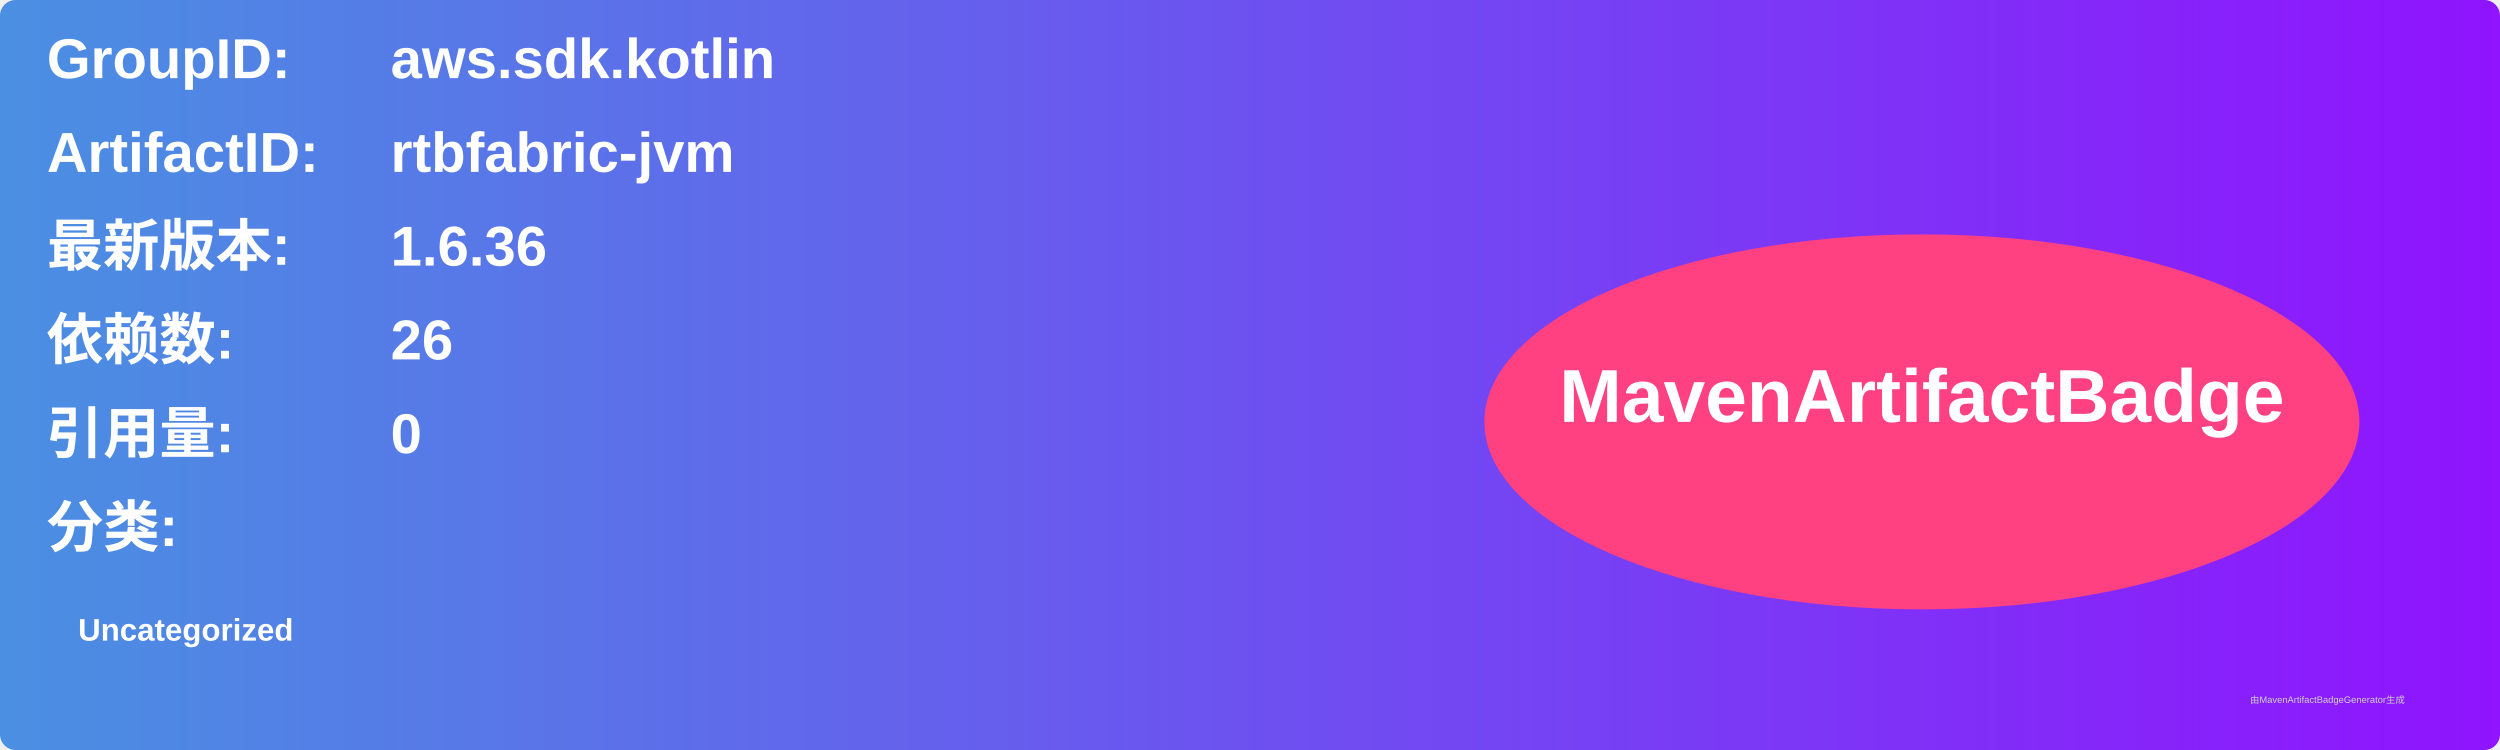
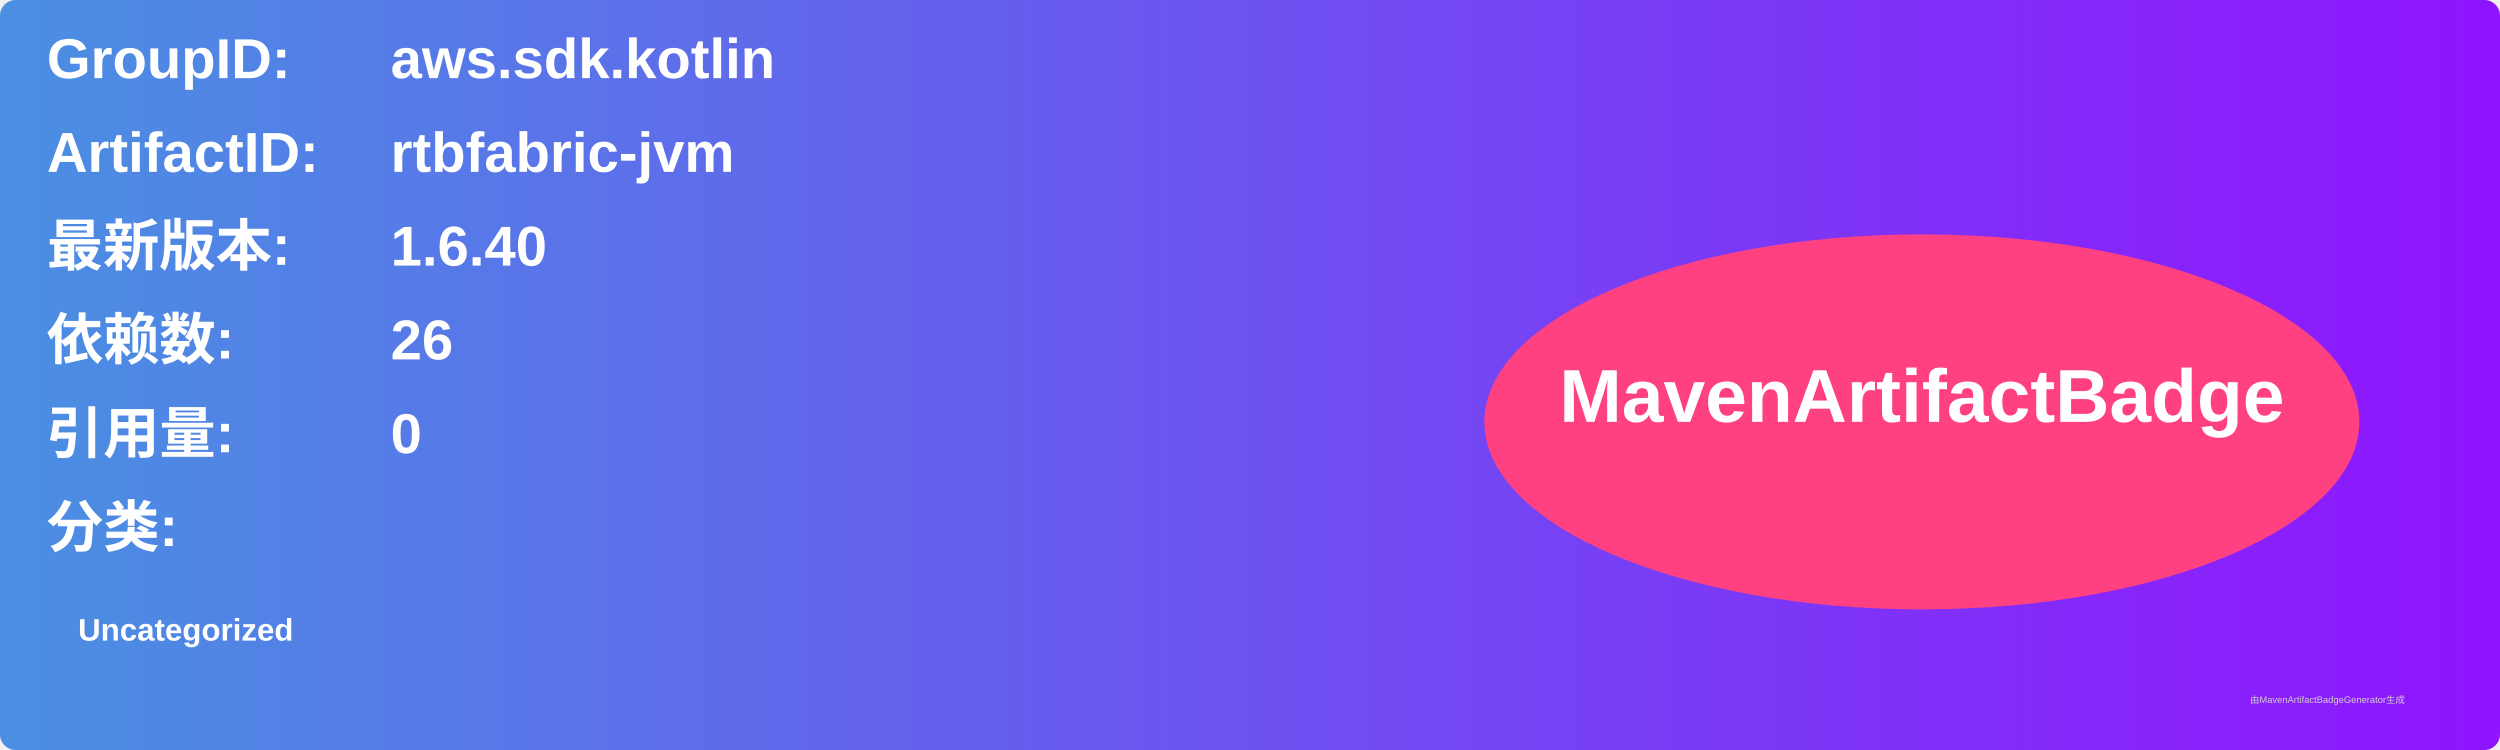
<svg xmlns="http://www.w3.org/2000/svg" width="800" height="240" viewBox="0 0 800 240">
  <linearGradient id="grad" x1="0%" y1="0%" x2="100%" y2="0%">
    <stop offset="0%" stop-color="#4a90e2" />
    <stop offset="100%" stop-color="#9013fe" />
  </linearGradient>
  <rect width="100%" height="100%" rx="5" ry="5" fill="url(#grad)" />
  <g transform="translate(15, 15)">
    <text x="0" y="10" font-family="Arial" font-size="18" fill="white" font-weight="bold" width="260">GroupID:</text>
    <text x="110" y="10" font-family="Arial" font-size="18" fill="white" font-weight="bold" width="460">aws.sdk.kotlin</text>
    <text x="0" y="40" font-family="Arial" font-size="18" fill="white" font-weight="bold" width="260">ArtifactID:</text>
    <text x="110" y="40" font-family="Arial" font-size="18" fill="white" font-weight="bold" width="460">rtbfabric-jvm</text>
    <text x="0" y="70" font-family="Arial" font-size="18" fill="white" font-weight="bold">最新版本:</text>
    <text x="110" y="70" font-family="Arial" font-size="18" fill="white" font-weight="bold">
-       <tspan font-weight="bold">1.6.36</tspan>
+       <tspan font-weight="bold">1.6.40</tspan>
    </text>
    <text x="0" y="100" font-family="Arial" font-size="18" fill="white" font-weight="bold">依赖数: </text>
    <text x="110" y="100" font-family="Arial" font-size="18" fill="white">
      <tspan font-weight="bold">26</tspan>
    </text>
    <text x="0" y="130" font-family="Arial" font-size="18" fill="white" font-weight="bold">引用量: </text>
    <text x="110" y="130" font-family="Arial" font-size="18" fill="white">
      <tspan font-weight="bold">0</tspan>
    </text>
    <text x="0" y="160" font-family="Arial" font-size="18" fill="white" font-weight="bold">分类:</text>
    <text x="10" y="190" font-family="Arial" font-size="10" fill="white">
      <tspan font-weight="bold">Uncategorized</tspan>
    </text>
    <ellipse cx="600" cy="120" rx="140" ry="60" fill="#ff4081" />
    <text x="600" y="120" text-anchor="middle" font-family="Arial" font-size="24" fill="white" font-weight="bold">MavenArtifactBadge</text>
  </g>
  <text x="720" y="225" font-family="Arial" font-size="3" fill="#d0d0d0">由MavenArtifactBadgeGenerator生成</text>
</svg>
